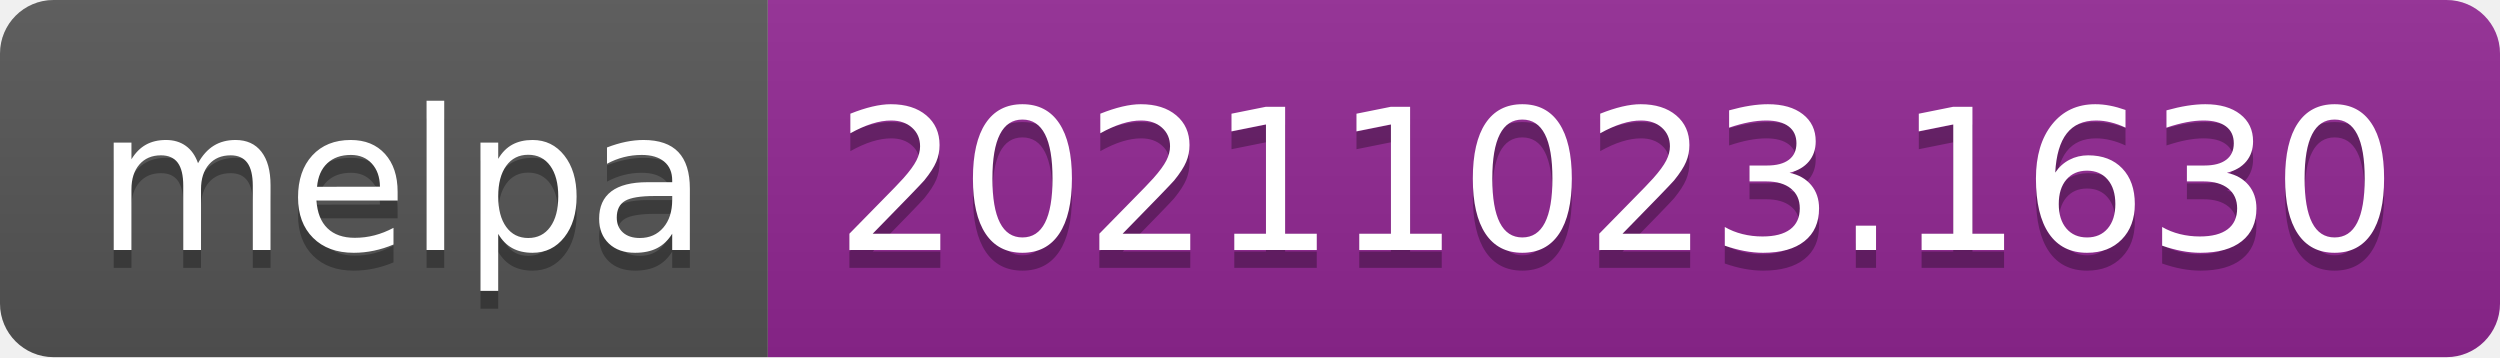
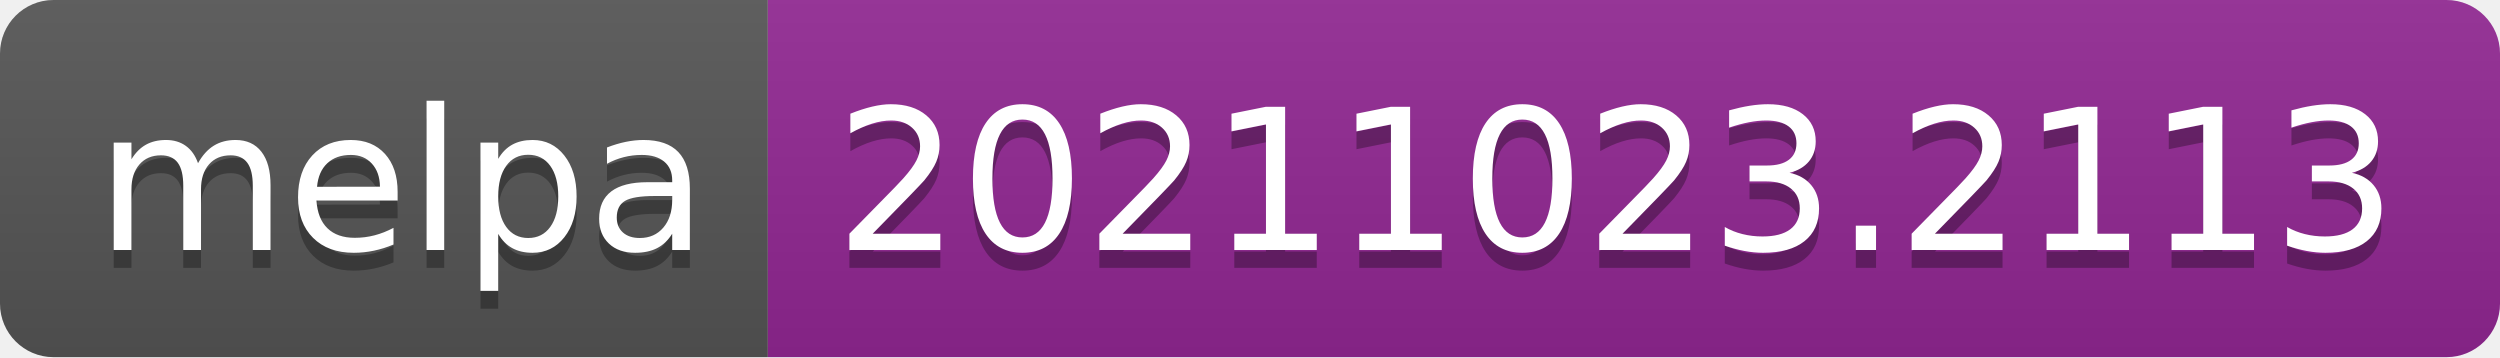
- <svg xmlns="http://www.w3.org/2000/svg" width="140" height="20" role="img" aria-label="melpa: 20211023.1630">
+ <svg xmlns="http://www.w3.org/2000/svg" width="140" height="20" role="img" aria-label="melpa: 20211023.2113">
  <linearGradient id="s" x2="0" y2="100%">
    <stop offset="0" stop-color="#bbb" stop-opacity=".1" />
    <stop offset="1" stop-opacity=".1" />
  </linearGradient>
  <clipPath id="r">
    <rect width="140" height="20" rx="3" fill="#fff" />
  </clipPath>
  <g clip-path="url(#r)">
    <rect width="43" height="20" fill="#555" />
    <rect x="43" width="97" height="20" fill="#922793" />
    <rect width="140" height="20" fill="url(#s)" />
  </g>
  <g fill="#fff" text-anchor="middle" font-family="Verdana,Geneva,DejaVu Sans,sans-serif" text-rendering="geometricPrecision" font-size="110">
    <text aria-hidden="true" x="225" y="150" fill="#010101" fill-opacity=".3" transform="scale(.1)" textLength="330">melpa</text>
    <text x="225" y="140" transform="scale(.1)" fill="#fff" textLength="330">melpa</text>
-     <text aria-hidden="true" x="905" y="150" fill="#010101" fill-opacity=".3" transform="scale(.1)" textLength="870">20211023.1630</text>
-     <text x="905" y="140" transform="scale(.1)" fill="#fff" textLength="870">20211023.1630</text>
+     <text aria-hidden="true" x="905" y="150" fill="#010101" fill-opacity=".3" transform="scale(.1)" textLength="870">20211023.2113</text>
+     <text x="905" y="140" transform="scale(.1)" fill="#fff" textLength="870">20211023.2113</text>
  </g>
</svg>
